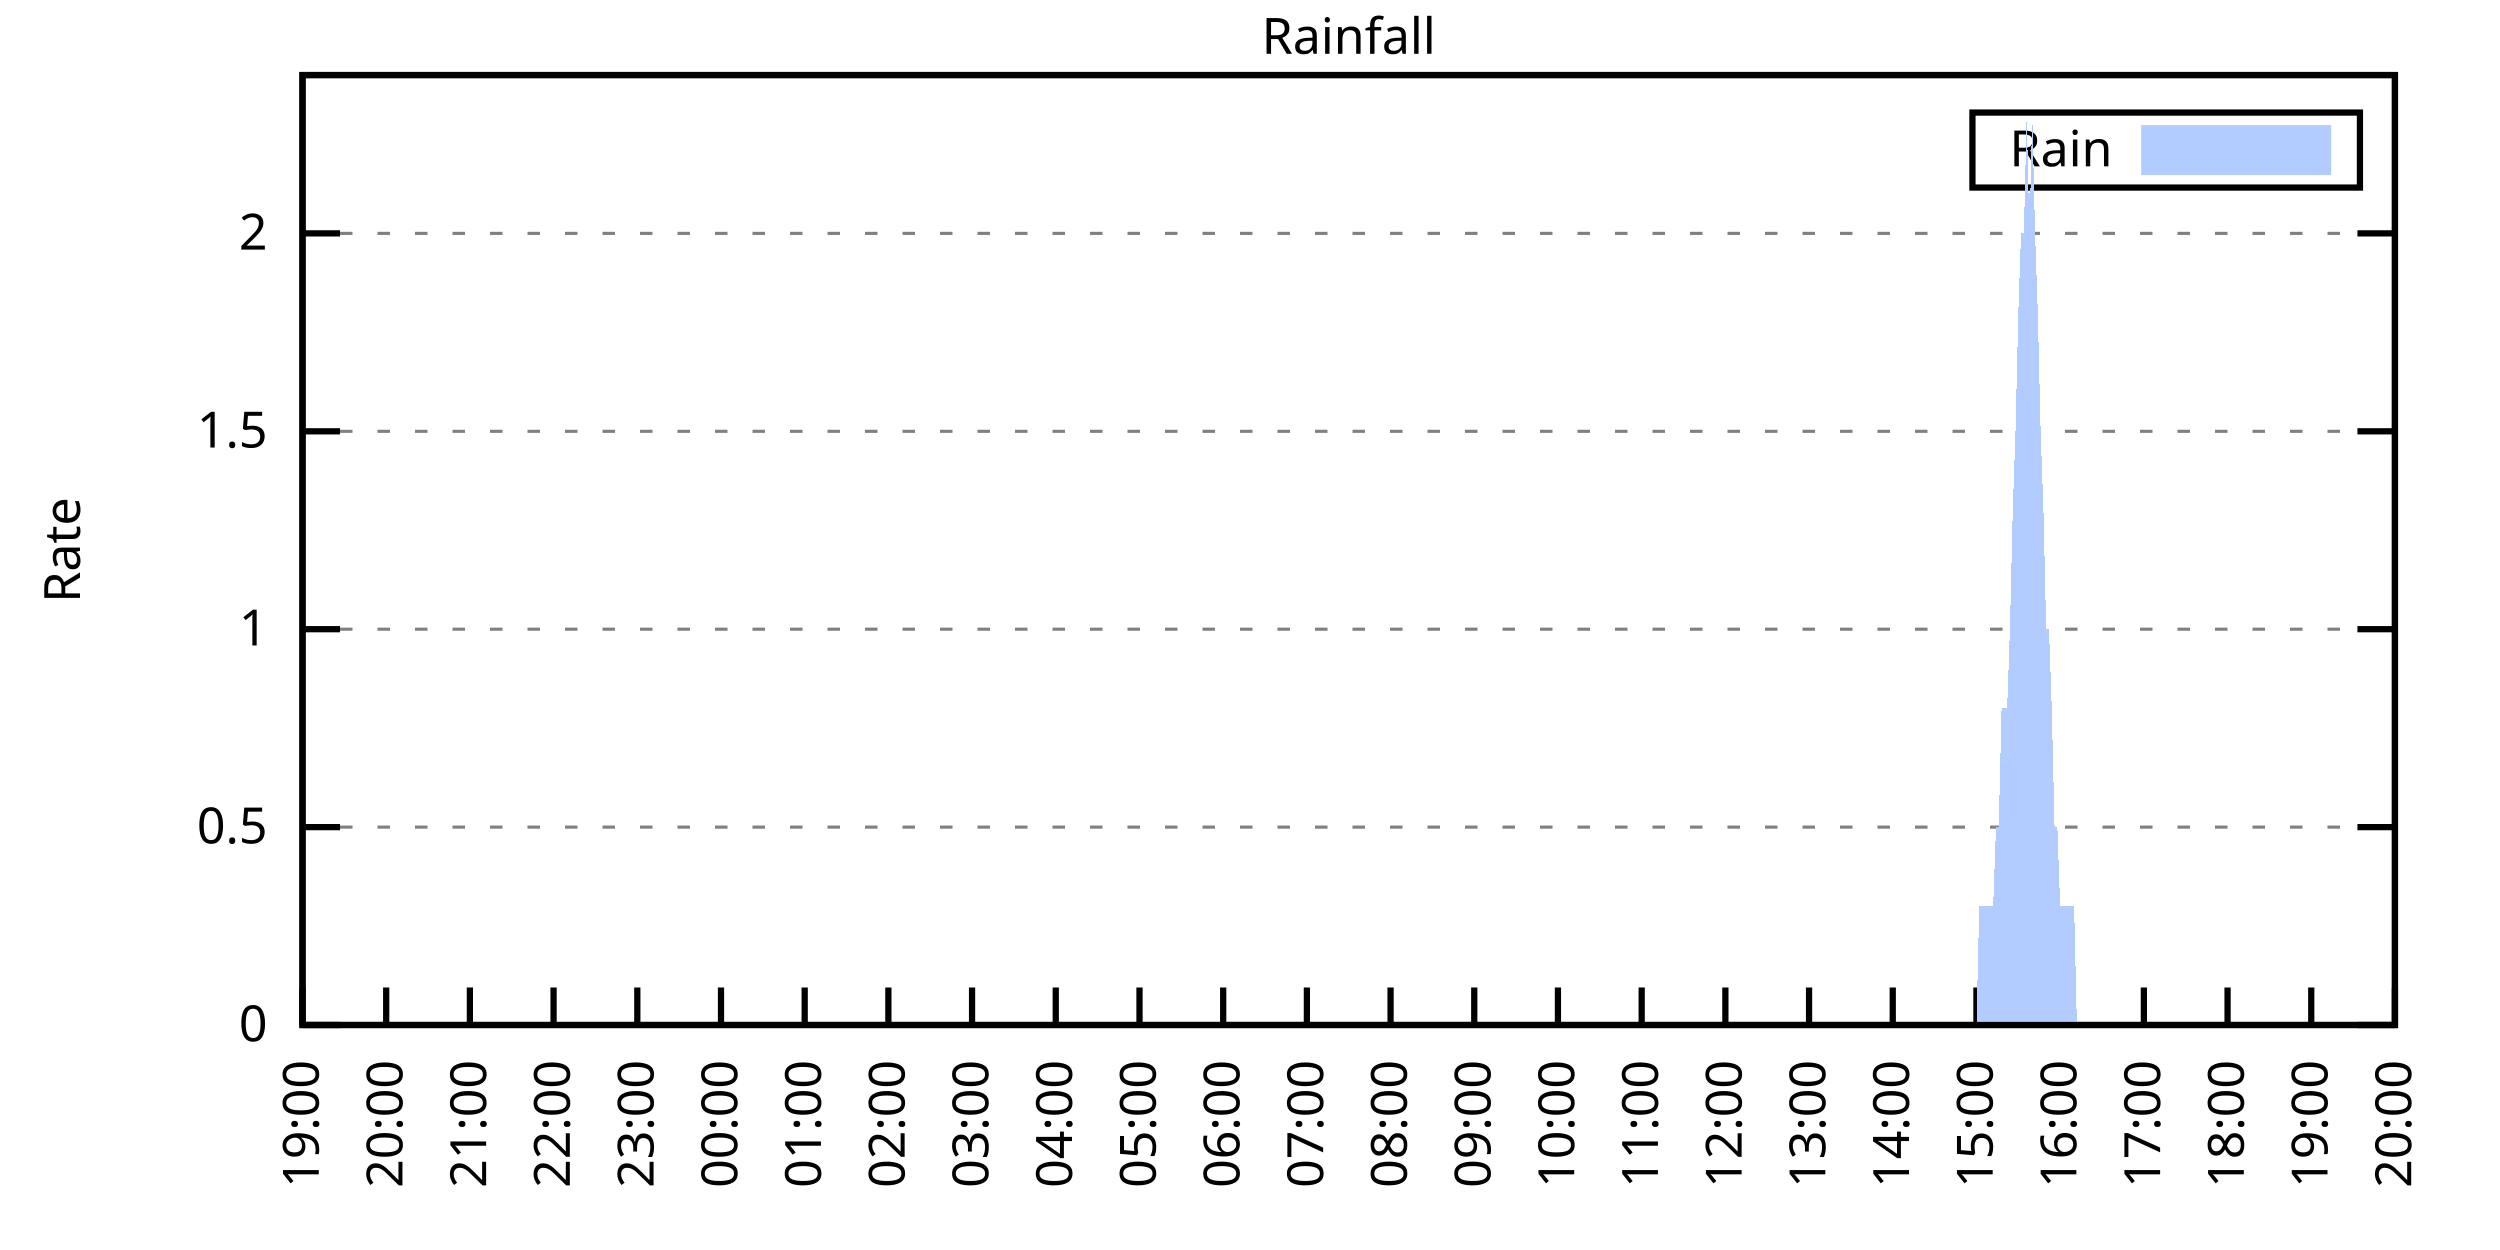
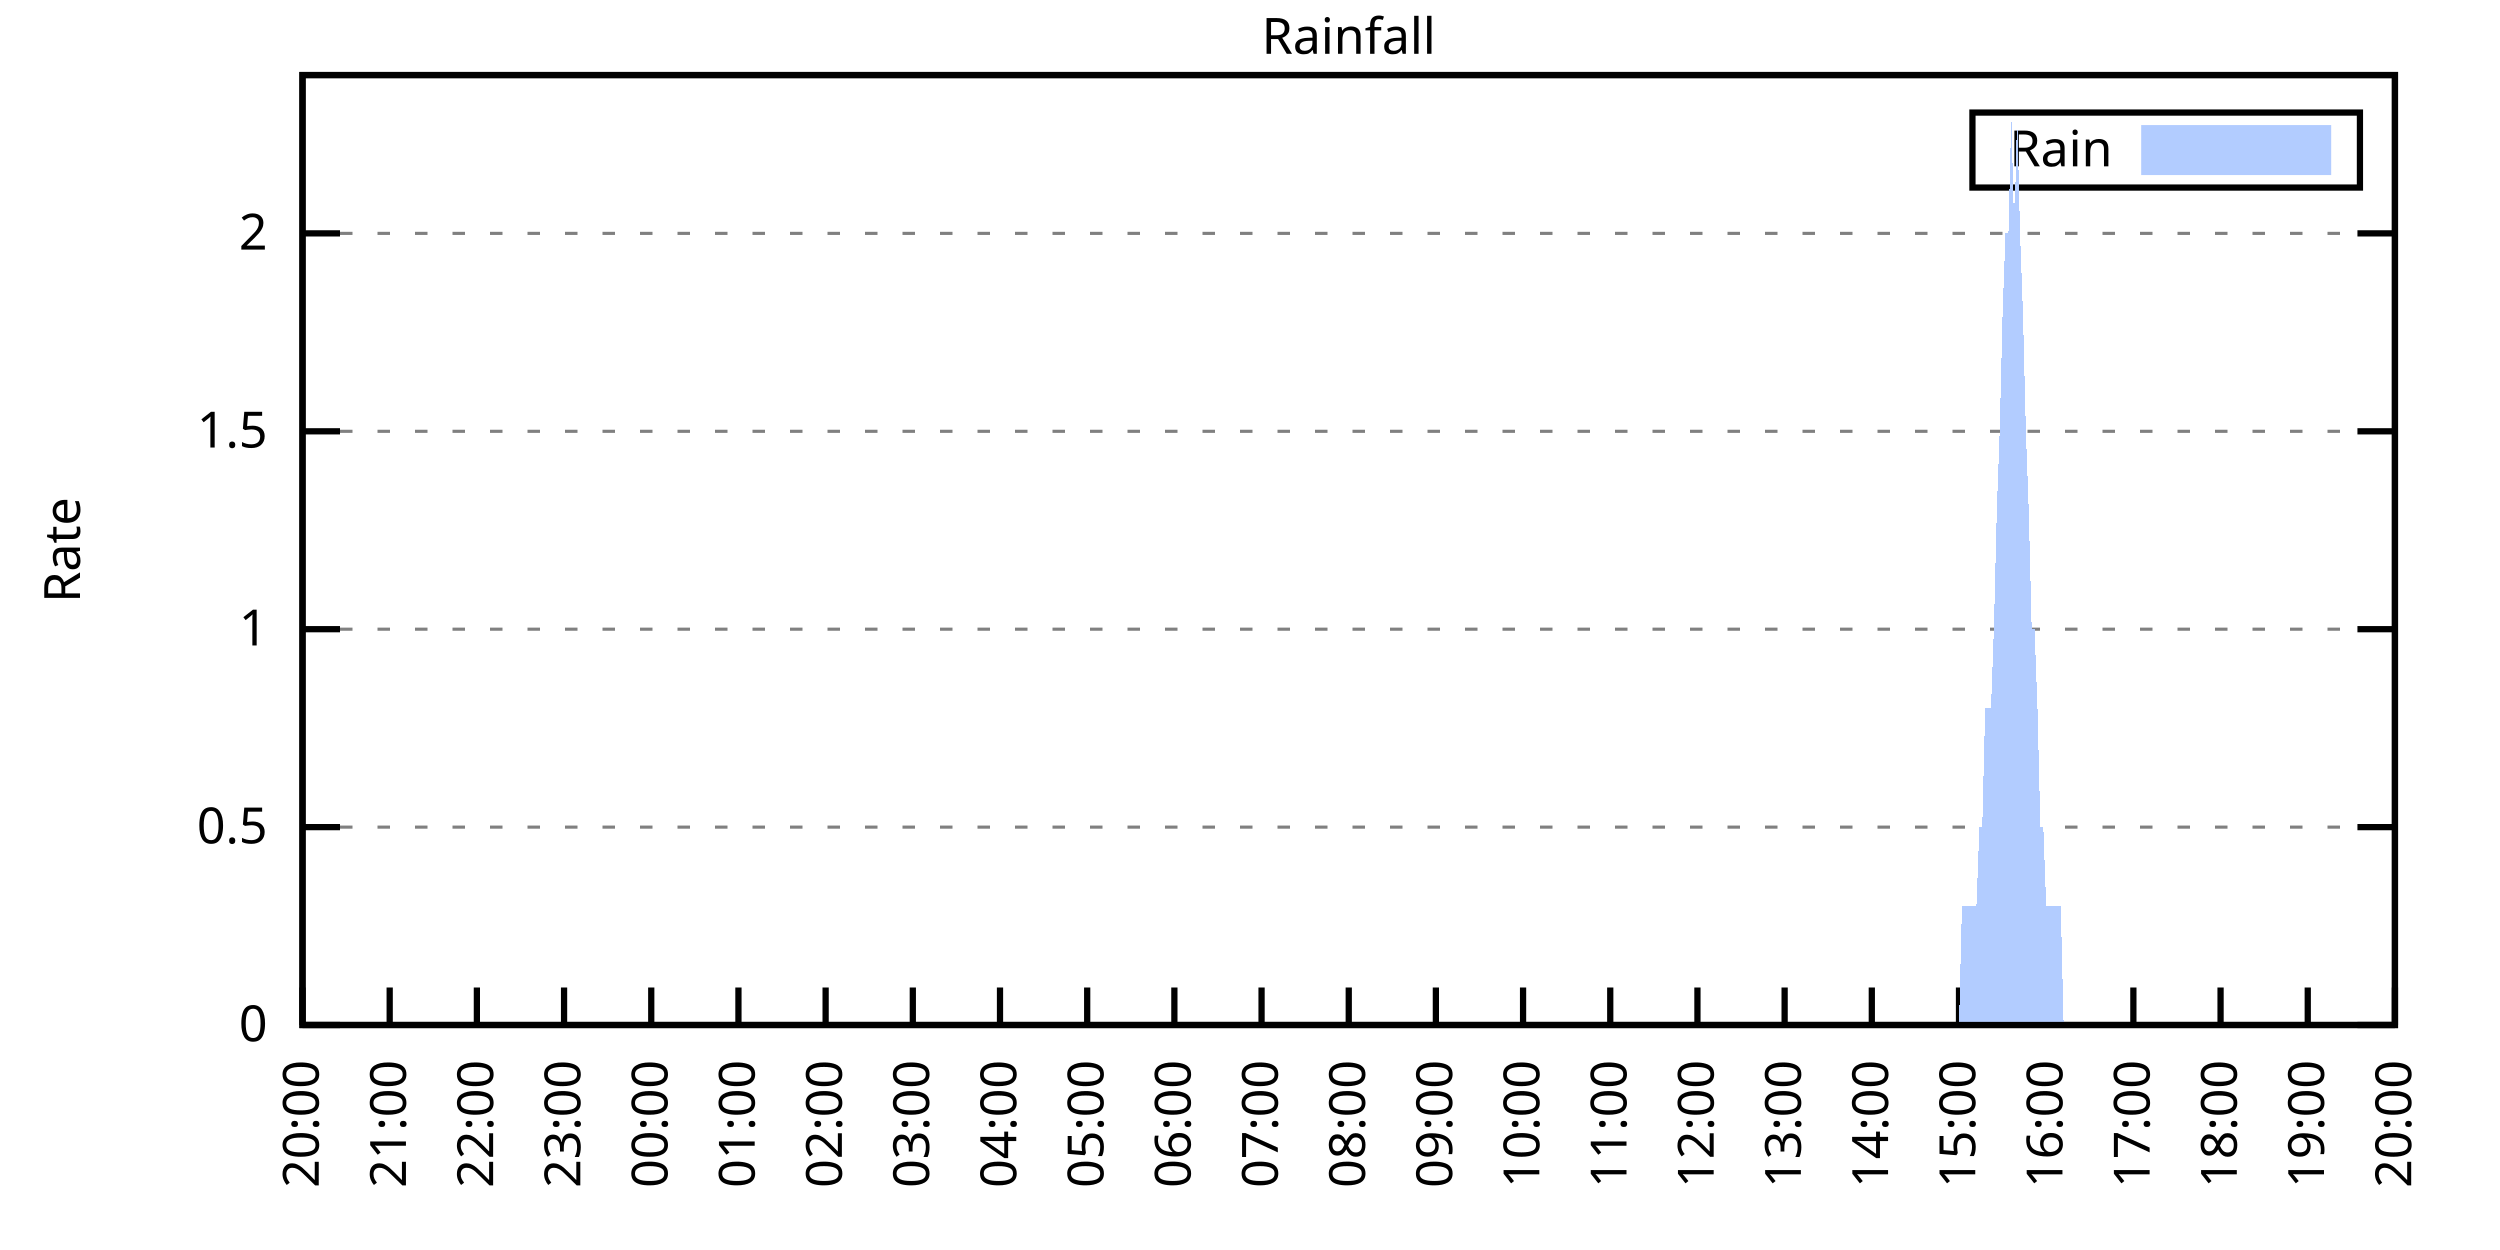
<svg xmlns="http://www.w3.org/2000/svg" xmlns:xlink="http://www.w3.org/1999/xlink" width="400" height="200" viewBox="0 0 400 200">
  <g id="gnuplot_canvas">
    <rect x="0" y="0" width="400" height="200" fill="none" />
    <defs>
      <circle id="gpDot" r="0.5" stroke-width="0.5" stroke="currentColor" />
      <path id="gpPt0" stroke-width="0.333" stroke="currentColor" d="M-1,0 h2 M0,-1 v2" />
      <path id="gpPt1" stroke-width="0.333" stroke="currentColor" d="M-1,-1 L1,1 M1,-1 L-1,1" />
      <path id="gpPt2" stroke-width="0.333" stroke="currentColor" d="M-1,0 L1,0 M0,-1 L0,1 M-1,-1 L1,1 M-1,1 L1,-1" />
      <rect id="gpPt3" stroke-width="0.333" stroke="currentColor" x="-1" y="-1" width="2" height="2" />
      <rect id="gpPt4" stroke-width="0.333" stroke="currentColor" fill="currentColor" x="-1" y="-1" width="2" height="2" />
      <circle id="gpPt5" stroke-width="0.333" stroke="currentColor" cx="0" cy="0" r="1" />
      <use xlink:href="#gpPt5" id="gpPt6" fill="currentColor" stroke="none" />
      <path id="gpPt7" stroke-width="0.333" stroke="currentColor" d="M0,-1.33 L-1.33,0.67 L1.33,0.67 z" />
      <use xlink:href="#gpPt7" id="gpPt8" fill="currentColor" stroke="none" />
      <use xlink:href="#gpPt7" id="gpPt9" stroke="currentColor" transform="rotate(180)" />
      <use xlink:href="#gpPt9" id="gpPt10" fill="currentColor" stroke="none" />
      <use xlink:href="#gpPt3" id="gpPt11" stroke="currentColor" transform="rotate(45)" />
      <use xlink:href="#gpPt11" id="gpPt12" fill="currentColor" stroke="none" />
      <path id="gpPt13" stroke-width="0.333" stroke="currentColor" d="M0,1.330 L1.265,0.411 L0.782,-1.067 L-0.782,-1.076 L-1.265,0.411 z" />
      <use xlink:href="#gpPt13" id="gpPt14" fill="currentColor" stroke="none" />
      <filter id="textbox" filterUnits="objectBoundingBox" x="0" y="0" height="1" width="1">
        <feFlood flood-color="white" flood-opacity="1" result="bgnd" />
        <feComposite in="SourceGraphic" in2="bgnd" operator="atop" />
      </filter>
      <filter id="greybox" filterUnits="objectBoundingBox" x="0" y="0" height="1" width="1">
        <feFlood flood-color="lightgrey" flood-opacity="1" result="grey" />
        <feComposite in="SourceGraphic" in2="grey" operator="atop" />
      </filter>
    </defs>
    <g fill="none" color="white" stroke="currentColor" stroke-width="1.00" stroke-linecap="butt" stroke-linejoin="miter">
</g>
    <g fill="none" color="black" stroke="currentColor" stroke-width="1.00" stroke-linecap="butt" stroke-linejoin="miter">
      <g stroke="none" shape-rendering="crispEdges">
        <polygon fill="rgb(255, 255, 255)" points="48.40,164.00 383.18,164.00 383.18,12.02 48.40,12.02 " />
      </g>
    </g>
    <g fill="none" color="black" stroke="currentColor" stroke-width="1.00" stroke-linecap="butt" stroke-linejoin="miter">
</g>
    <g fill="none" color="black" stroke="black" stroke-width="0.50" stroke-linecap="butt" stroke-linejoin="miter">
</g>
    <g fill="none" color="gray" stroke="currentColor" stroke-width="0.50" stroke-linecap="butt" stroke-linejoin="miter">
      <path stroke="gray" stroke-dasharray="2,4" class="gridline" d="M48.40,164.00 L383.19,164.00  " />
    </g>
    <g fill="none" color="gray" stroke="gray" stroke-width="1.00" stroke-linecap="butt" stroke-linejoin="miter">
</g>
    <g fill="none" color="black" stroke="currentColor" stroke-width="1.00" stroke-linecap="butt" stroke-linejoin="miter">
      <path stroke="black" d="M48.40,164.00 L54.40,164.00 M383.19,164.00 L377.19,164.00  " />
      <g transform="translate(42.80,166.60)" stroke="none" fill="black" font-family="Sans" font-size="8.00" text-anchor="end">
        <text>
          <tspan font-family="Sans"> 0</tspan>
        </text>
      </g>
    </g>
    <g fill="none" color="black" stroke="currentColor" stroke-width="1.00" stroke-linecap="butt" stroke-linejoin="miter">
</g>
    <g fill="none" color="black" stroke="black" stroke-width="0.50" stroke-linecap="butt" stroke-linejoin="miter">
</g>
    <g fill="none" color="gray" stroke="currentColor" stroke-width="0.50" stroke-linecap="butt" stroke-linejoin="miter">
      <path stroke="gray" stroke-dasharray="2,4" class="gridline" d="M48.40,132.34 L383.19,132.34  " />
    </g>
    <g fill="none" color="gray" stroke="gray" stroke-width="1.00" stroke-linecap="butt" stroke-linejoin="miter">
</g>
    <g fill="none" color="black" stroke="currentColor" stroke-width="1.00" stroke-linecap="butt" stroke-linejoin="miter">
      <path stroke="black" d="M48.40,132.34 L54.40,132.34 M383.19,132.34 L377.19,132.34  " />
      <g transform="translate(42.80,134.94)" stroke="none" fill="black" font-family="Sans" font-size="8.00" text-anchor="end">
        <text>
          <tspan font-family="Sans"> 0.5</tspan>
        </text>
      </g>
    </g>
    <g fill="none" color="black" stroke="currentColor" stroke-width="1.00" stroke-linecap="butt" stroke-linejoin="miter">
</g>
    <g fill="none" color="black" stroke="black" stroke-width="0.50" stroke-linecap="butt" stroke-linejoin="miter">
</g>
    <g fill="none" color="gray" stroke="currentColor" stroke-width="0.50" stroke-linecap="butt" stroke-linejoin="miter">
      <path stroke="gray" stroke-dasharray="2,4" class="gridline" d="M48.40,100.67 L383.19,100.67  " />
    </g>
    <g fill="none" color="gray" stroke="gray" stroke-width="1.00" stroke-linecap="butt" stroke-linejoin="miter">
</g>
    <g fill="none" color="black" stroke="currentColor" stroke-width="1.00" stroke-linecap="butt" stroke-linejoin="miter">
      <path stroke="black" d="M48.40,100.67 L54.40,100.67 M383.19,100.67 L377.19,100.67  " />
      <g transform="translate(42.80,103.27)" stroke="none" fill="black" font-family="Sans" font-size="8.00" text-anchor="end">
        <text>
          <tspan font-family="Sans"> 1</tspan>
        </text>
      </g>
    </g>
    <g fill="none" color="black" stroke="currentColor" stroke-width="1.00" stroke-linecap="butt" stroke-linejoin="miter">
</g>
    <g fill="none" color="black" stroke="black" stroke-width="0.50" stroke-linecap="butt" stroke-linejoin="miter">
</g>
    <g fill="none" color="gray" stroke="currentColor" stroke-width="0.50" stroke-linecap="butt" stroke-linejoin="miter">
      <path stroke="gray" stroke-dasharray="2,4" class="gridline" d="M48.40,69.01 L383.19,69.01  " />
    </g>
    <g fill="none" color="gray" stroke="gray" stroke-width="1.00" stroke-linecap="butt" stroke-linejoin="miter">
</g>
    <g fill="none" color="black" stroke="currentColor" stroke-width="1.00" stroke-linecap="butt" stroke-linejoin="miter">
      <path stroke="black" d="M48.40,69.01 L54.40,69.01 M383.19,69.01 L377.19,69.01  " />
      <g transform="translate(42.80,71.61)" stroke="none" fill="black" font-family="Sans" font-size="8.00" text-anchor="end">
        <text>
          <tspan font-family="Sans"> 1.5</tspan>
        </text>
      </g>
    </g>
    <g fill="none" color="black" stroke="currentColor" stroke-width="1.00" stroke-linecap="butt" stroke-linejoin="miter">
</g>
    <g fill="none" color="black" stroke="black" stroke-width="0.50" stroke-linecap="butt" stroke-linejoin="miter">
</g>
    <g fill="none" color="gray" stroke="currentColor" stroke-width="0.50" stroke-linecap="butt" stroke-linejoin="miter">
      <path stroke="gray" stroke-dasharray="2,4" class="gridline" d="M48.40,37.34 L383.19,37.34  " />
    </g>
    <g fill="none" color="gray" stroke="gray" stroke-width="1.00" stroke-linecap="butt" stroke-linejoin="miter">
</g>
    <g fill="none" color="black" stroke="currentColor" stroke-width="1.00" stroke-linecap="butt" stroke-linejoin="miter">
      <path stroke="black" d="M48.40,37.34 L54.40,37.34 M383.19,37.34 L377.19,37.34  " />
      <g transform="translate(42.80,39.94)" stroke="none" fill="black" font-family="Sans" font-size="8.00" text-anchor="end">
        <text>
          <tspan font-family="Sans"> 2</tspan>
        </text>
      </g>
    </g>
    <g fill="none" color="black" stroke="currentColor" stroke-width="1.00" stroke-linecap="butt" stroke-linejoin="miter">
      <path stroke="black" d="M48.40,164.00 L48.40,158.00  " />
      <g transform="translate(51.00,169.60) rotate(270.00)" stroke="none" fill="black" font-family="Sans" font-size="8.00" text-anchor="end">
        <text>
-           <tspan font-family="Sans">19:00</tspan>
-         </text>
-       </g>
-     </g>
-     <g fill="none" color="black" stroke="currentColor" stroke-width="1.00" stroke-linecap="butt" stroke-linejoin="miter">
-       <path stroke="black" d="M61.79,164.00 L61.79,158.00  " />
-       <g transform="translate(64.39,169.60) rotate(270.00)" stroke="none" fill="black" font-family="Sans" font-size="8.00" text-anchor="end">
-         <text>
          <tspan font-family="Sans">20:00</tspan>
        </text>
      </g>
    </g>
    <g fill="none" color="black" stroke="currentColor" stroke-width="1.00" stroke-linecap="butt" stroke-linejoin="miter">
-       <path stroke="black" d="M75.18,164.00 L75.18,158.00  " />
-       <g transform="translate(77.78,169.60) rotate(270.00)" stroke="none" fill="black" font-family="Sans" font-size="8.00" text-anchor="end">
+       <path stroke="black" d="M62.35,164.00 L62.35,158.00  " />
+       <g transform="translate(64.95,169.60) rotate(270.00)" stroke="none" fill="black" font-family="Sans" font-size="8.00" text-anchor="end">
        <text>
          <tspan font-family="Sans">21:00</tspan>
        </text>
      </g>
    </g>
    <g fill="none" color="black" stroke="currentColor" stroke-width="1.00" stroke-linecap="butt" stroke-linejoin="miter">
-       <path stroke="black" d="M88.57,164.00 L88.57,158.00  " />
-       <g transform="translate(91.17,169.60) rotate(270.00)" stroke="none" fill="black" font-family="Sans" font-size="8.00" text-anchor="end">
+       <path stroke="black" d="M76.30,164.00 L76.30,158.00  " />
+       <g transform="translate(78.90,169.60) rotate(270.00)" stroke="none" fill="black" font-family="Sans" font-size="8.00" text-anchor="end">
        <text>
          <tspan font-family="Sans">22:00</tspan>
        </text>
      </g>
    </g>
    <g fill="none" color="black" stroke="currentColor" stroke-width="1.00" stroke-linecap="butt" stroke-linejoin="miter">
-       <path stroke="black" d="M101.97,164.00 L101.97,158.00  " />
-       <g transform="translate(104.57,169.60) rotate(270.00)" stroke="none" fill="black" font-family="Sans" font-size="8.00" text-anchor="end">
+       <path stroke="black" d="M90.25,164.00 L90.25,158.00  " />
+       <g transform="translate(92.85,169.60) rotate(270.00)" stroke="none" fill="black" font-family="Sans" font-size="8.00" text-anchor="end">
        <text>
          <tspan font-family="Sans">23:00</tspan>
        </text>
      </g>
    </g>
    <g fill="none" color="black" stroke="currentColor" stroke-width="1.00" stroke-linecap="butt" stroke-linejoin="miter">
-       <path stroke="black" d="M115.36,164.00 L115.36,158.00  " />
-       <g transform="translate(117.96,169.60) rotate(270.00)" stroke="none" fill="black" font-family="Sans" font-size="8.00" text-anchor="end">
+       <path stroke="black" d="M104.20,164.00 L104.20,158.00  " />
+       <g transform="translate(106.80,169.60) rotate(270.00)" stroke="none" fill="black" font-family="Sans" font-size="8.00" text-anchor="end">
        <text>
          <tspan font-family="Sans">00:00</tspan>
        </text>
      </g>
    </g>
    <g fill="none" color="black" stroke="currentColor" stroke-width="1.00" stroke-linecap="butt" stroke-linejoin="miter">
-       <path stroke="black" d="M128.75,164.00 L128.75,158.00  " />
-       <g transform="translate(131.35,169.60) rotate(270.00)" stroke="none" fill="black" font-family="Sans" font-size="8.00" text-anchor="end">
+       <path stroke="black" d="M118.15,164.00 L118.15,158.00  " />
+       <g transform="translate(120.75,169.60) rotate(270.00)" stroke="none" fill="black" font-family="Sans" font-size="8.00" text-anchor="end">
        <text>
          <tspan font-family="Sans">01:00</tspan>
        </text>
      </g>
    </g>
    <g fill="none" color="black" stroke="currentColor" stroke-width="1.00" stroke-linecap="butt" stroke-linejoin="miter">
-       <path stroke="black" d="M142.14,164.00 L142.14,158.00  " />
-       <g transform="translate(144.74,169.60) rotate(270.00)" stroke="none" fill="black" font-family="Sans" font-size="8.00" text-anchor="end">
+       <path stroke="black" d="M132.10,164.00 L132.10,158.00  " />
+       <g transform="translate(134.70,169.60) rotate(270.00)" stroke="none" fill="black" font-family="Sans" font-size="8.00" text-anchor="end">
        <text>
          <tspan font-family="Sans">02:00</tspan>
        </text>
      </g>
    </g>
    <g fill="none" color="black" stroke="currentColor" stroke-width="1.00" stroke-linecap="butt" stroke-linejoin="miter">
-       <path stroke="black" d="M155.53,164.00 L155.53,158.00  " />
-       <g transform="translate(158.13,169.60) rotate(270.00)" stroke="none" fill="black" font-family="Sans" font-size="8.00" text-anchor="end">
+       <path stroke="black" d="M146.05,164.00 L146.05,158.00  " />
+       <g transform="translate(148.65,169.60) rotate(270.00)" stroke="none" fill="black" font-family="Sans" font-size="8.00" text-anchor="end">
        <text>
          <tspan font-family="Sans">03:00</tspan>
        </text>
      </g>
    </g>
    <g fill="none" color="black" stroke="currentColor" stroke-width="1.00" stroke-linecap="butt" stroke-linejoin="miter">
-       <path stroke="black" d="M168.92,164.00 L168.92,158.00  " />
-       <g transform="translate(171.52,169.60) rotate(270.00)" stroke="none" fill="black" font-family="Sans" font-size="8.00" text-anchor="end">
+       <path stroke="black" d="M160.00,164.00 L160.00,158.00  " />
+       <g transform="translate(162.60,169.60) rotate(270.00)" stroke="none" fill="black" font-family="Sans" font-size="8.00" text-anchor="end">
        <text>
          <tspan font-family="Sans">04:00</tspan>
        </text>
      </g>
    </g>
    <g fill="none" color="black" stroke="currentColor" stroke-width="1.00" stroke-linecap="butt" stroke-linejoin="miter">
-       <path stroke="black" d="M182.32,164.00 L182.32,158.00  " />
-       <g transform="translate(184.92,169.60) rotate(270.00)" stroke="none" fill="black" font-family="Sans" font-size="8.00" text-anchor="end">
+       <path stroke="black" d="M173.95,164.00 L173.95,158.00  " />
+       <g transform="translate(176.55,169.60) rotate(270.00)" stroke="none" fill="black" font-family="Sans" font-size="8.00" text-anchor="end">
        <text>
          <tspan font-family="Sans">05:00</tspan>
        </text>
      </g>
    </g>
    <g fill="none" color="black" stroke="currentColor" stroke-width="1.00" stroke-linecap="butt" stroke-linejoin="miter">
-       <path stroke="black" d="M195.71,164.00 L195.71,158.00  " />
-       <g transform="translate(198.31,169.60) rotate(270.00)" stroke="none" fill="black" font-family="Sans" font-size="8.00" text-anchor="end">
+       <path stroke="black" d="M187.90,164.00 L187.90,158.00  " />
+       <g transform="translate(190.50,169.60) rotate(270.00)" stroke="none" fill="black" font-family="Sans" font-size="8.00" text-anchor="end">
        <text>
          <tspan font-family="Sans">06:00</tspan>
        </text>
      </g>
    </g>
    <g fill="none" color="black" stroke="currentColor" stroke-width="1.00" stroke-linecap="butt" stroke-linejoin="miter">
-       <path stroke="black" d="M209.10,164.00 L209.10,158.00  " />
-       <g transform="translate(211.70,169.60) rotate(270.00)" stroke="none" fill="black" font-family="Sans" font-size="8.00" text-anchor="end">
+       <path stroke="black" d="M201.85,164.00 L201.85,158.00  " />
+       <g transform="translate(204.45,169.60) rotate(270.00)" stroke="none" fill="black" font-family="Sans" font-size="8.00" text-anchor="end">
        <text>
          <tspan font-family="Sans">07:00</tspan>
        </text>
      </g>
    </g>
    <g fill="none" color="black" stroke="currentColor" stroke-width="1.00" stroke-linecap="butt" stroke-linejoin="miter">
-       <path stroke="black" d="M222.49,164.00 L222.49,158.00  " />
-       <g transform="translate(225.09,169.60) rotate(270.00)" stroke="none" fill="black" font-family="Sans" font-size="8.00" text-anchor="end">
+       <path stroke="black" d="M215.80,164.00 L215.80,158.00  " />
+       <g transform="translate(218.40,169.60) rotate(270.00)" stroke="none" fill="black" font-family="Sans" font-size="8.00" text-anchor="end">
        <text>
          <tspan font-family="Sans">08:00</tspan>
        </text>
      </g>
    </g>
    <g fill="none" color="black" stroke="currentColor" stroke-width="1.00" stroke-linecap="butt" stroke-linejoin="miter">
-       <path stroke="black" d="M235.88,164.00 L235.88,158.00  " />
-       <g transform="translate(238.48,169.60) rotate(270.00)" stroke="none" fill="black" font-family="Sans" font-size="8.00" text-anchor="end">
+       <path stroke="black" d="M229.74,164.00 L229.74,158.00  " />
+       <g transform="translate(232.34,169.60) rotate(270.00)" stroke="none" fill="black" font-family="Sans" font-size="8.00" text-anchor="end">
        <text>
          <tspan font-family="Sans">09:00</tspan>
        </text>
      </g>
    </g>
    <g fill="none" color="black" stroke="currentColor" stroke-width="1.00" stroke-linecap="butt" stroke-linejoin="miter">
-       <path stroke="black" d="M249.27,164.00 L249.27,158.00  " />
-       <g transform="translate(251.87,169.60) rotate(270.00)" stroke="none" fill="black" font-family="Sans" font-size="8.00" text-anchor="end">
+       <path stroke="black" d="M243.69,164.00 L243.69,158.00  " />
+       <g transform="translate(246.29,169.60) rotate(270.00)" stroke="none" fill="black" font-family="Sans" font-size="8.00" text-anchor="end">
        <text>
          <tspan font-family="Sans">10:00</tspan>
        </text>
      </g>
    </g>
    <g fill="none" color="black" stroke="currentColor" stroke-width="1.00" stroke-linecap="butt" stroke-linejoin="miter">
-       <path stroke="black" d="M262.67,164.00 L262.67,158.00  " />
-       <g transform="translate(265.27,169.60) rotate(270.00)" stroke="none" fill="black" font-family="Sans" font-size="8.00" text-anchor="end">
+       <path stroke="black" d="M257.64,164.00 L257.64,158.00  " />
+       <g transform="translate(260.24,169.60) rotate(270.00)" stroke="none" fill="black" font-family="Sans" font-size="8.00" text-anchor="end">
        <text>
          <tspan font-family="Sans">11:00</tspan>
        </text>
      </g>
    </g>
    <g fill="none" color="black" stroke="currentColor" stroke-width="1.00" stroke-linecap="butt" stroke-linejoin="miter">
-       <path stroke="black" d="M276.06,164.00 L276.06,158.00  " />
-       <g transform="translate(278.66,169.60) rotate(270.00)" stroke="none" fill="black" font-family="Sans" font-size="8.00" text-anchor="end">
+       <path stroke="black" d="M271.59,164.00 L271.59,158.00  " />
+       <g transform="translate(274.19,169.60) rotate(270.00)" stroke="none" fill="black" font-family="Sans" font-size="8.00" text-anchor="end">
        <text>
          <tspan font-family="Sans">12:00</tspan>
        </text>
      </g>
    </g>
    <g fill="none" color="black" stroke="currentColor" stroke-width="1.00" stroke-linecap="butt" stroke-linejoin="miter">
-       <path stroke="black" d="M289.45,164.00 L289.45,158.00  " />
-       <g transform="translate(292.05,169.60) rotate(270.00)" stroke="none" fill="black" font-family="Sans" font-size="8.00" text-anchor="end">
+       <path stroke="black" d="M285.54,164.00 L285.54,158.00  " />
+       <g transform="translate(288.14,169.60) rotate(270.00)" stroke="none" fill="black" font-family="Sans" font-size="8.00" text-anchor="end">
        <text>
          <tspan font-family="Sans">13:00</tspan>
        </text>
      </g>
    </g>
    <g fill="none" color="black" stroke="currentColor" stroke-width="1.00" stroke-linecap="butt" stroke-linejoin="miter">
-       <path stroke="black" d="M302.84,164.00 L302.84,158.00  " />
-       <g transform="translate(305.44,169.60) rotate(270.00)" stroke="none" fill="black" font-family="Sans" font-size="8.00" text-anchor="end">
+       <path stroke="black" d="M299.49,164.00 L299.49,158.00  " />
+       <g transform="translate(302.09,169.60) rotate(270.00)" stroke="none" fill="black" font-family="Sans" font-size="8.00" text-anchor="end">
        <text>
          <tspan font-family="Sans">14:00</tspan>
        </text>
      </g>
    </g>
    <g fill="none" color="black" stroke="currentColor" stroke-width="1.00" stroke-linecap="butt" stroke-linejoin="miter">
-       <path stroke="black" d="M316.23,164.00 L316.23,158.00  " />
-       <g transform="translate(318.83,169.60) rotate(270.00)" stroke="none" fill="black" font-family="Sans" font-size="8.00" text-anchor="end">
+       <path stroke="black" d="M313.44,164.00 L313.44,158.00  " />
+       <g transform="translate(316.04,169.60) rotate(270.00)" stroke="none" fill="black" font-family="Sans" font-size="8.00" text-anchor="end">
        <text>
          <tspan font-family="Sans">15:00</tspan>
        </text>
      </g>
    </g>
    <g fill="none" color="black" stroke="currentColor" stroke-width="1.00" stroke-linecap="butt" stroke-linejoin="miter">
-       <path stroke="black" d="M329.62,164.00 L329.62,158.00  " />
-       <g transform="translate(332.22,169.60) rotate(270.00)" stroke="none" fill="black" font-family="Sans" font-size="8.00" text-anchor="end">
+       <path stroke="black" d="M327.39,164.00 L327.39,158.00  " />
+       <g transform="translate(329.99,169.60) rotate(270.00)" stroke="none" fill="black" font-family="Sans" font-size="8.00" text-anchor="end">
        <text>
          <tspan font-family="Sans">16:00</tspan>
        </text>
      </g>
    </g>
    <g fill="none" color="black" stroke="currentColor" stroke-width="1.00" stroke-linecap="butt" stroke-linejoin="miter">
-       <path stroke="black" d="M343.02,164.00 L343.02,158.00  " />
-       <g transform="translate(345.62,169.60) rotate(270.00)" stroke="none" fill="black" font-family="Sans" font-size="8.00" text-anchor="end">
+       <path stroke="black" d="M341.34,164.00 L341.34,158.00  " />
+       <g transform="translate(343.94,169.60) rotate(270.00)" stroke="none" fill="black" font-family="Sans" font-size="8.00" text-anchor="end">
        <text>
          <tspan font-family="Sans">17:00</tspan>
        </text>
      </g>
    </g>
    <g fill="none" color="black" stroke="currentColor" stroke-width="1.00" stroke-linecap="butt" stroke-linejoin="miter">
-       <path stroke="black" d="M356.41,164.00 L356.41,158.00  " />
-       <g transform="translate(359.01,169.60) rotate(270.00)" stroke="none" fill="black" font-family="Sans" font-size="8.00" text-anchor="end">
+       <path stroke="black" d="M355.29,164.00 L355.29,158.00  " />
+       <g transform="translate(357.89,169.60) rotate(270.00)" stroke="none" fill="black" font-family="Sans" font-size="8.00" text-anchor="end">
        <text>
          <tspan font-family="Sans">18:00</tspan>
        </text>
      </g>
    </g>
    <g fill="none" color="black" stroke="currentColor" stroke-width="1.00" stroke-linecap="butt" stroke-linejoin="miter">
-       <path stroke="black" d="M369.80,164.00 L369.80,158.00  " />
-       <g transform="translate(372.40,169.60) rotate(270.00)" stroke="none" fill="black" font-family="Sans" font-size="8.00" text-anchor="end">
+       <path stroke="black" d="M369.24,164.00 L369.24,158.00  " />
+       <g transform="translate(371.84,169.60) rotate(270.00)" stroke="none" fill="black" font-family="Sans" font-size="8.00" text-anchor="end">
        <text>
          <tspan font-family="Sans">19:00</tspan>
        </text>
      </g>
    </g>
    <g fill="none" color="black" stroke="currentColor" stroke-width="1.00" stroke-linecap="butt" stroke-linejoin="miter">
      <path stroke="black" d="M383.19,164.00 L383.19,158.00  " />
      <g transform="translate(385.79,169.60) rotate(270.00)" stroke="none" fill="black" font-family="Sans" font-size="8.00" text-anchor="end">
        <text>
          <tspan font-family="Sans">20:00</tspan>
        </text>
      </g>
    </g>
    <g fill="none" color="black" stroke="currentColor" stroke-width="1.00" stroke-linecap="butt" stroke-linejoin="miter">
</g>
    <g fill="none" color="black" stroke="currentColor" stroke-width="1.00" stroke-linecap="butt" stroke-linejoin="miter">
      <path stroke="black" d="M48.40,12.01 L48.40,164.00 L383.19,164.00 L383.19,12.01 L48.40,12.01 Z  " />
    </g>
    <g fill="none" color="black" stroke="currentColor" stroke-width="1.00" stroke-linecap="butt" stroke-linejoin="miter">
</g>
    <g fill="none" color="black" stroke="currentColor" stroke-width="1.00" stroke-linecap="butt" stroke-linejoin="miter">
      <path stroke="black" d="M315.59,30.01 L315.59,18.01 L377.59,18.01 L377.59,30.01 L315.59,30.01 Z  " />
    </g>
    <g id="Rainfall_plot_1">
      <g fill="none" color="white" stroke="black" stroke-width="2.00" stroke-linecap="butt" stroke-linejoin="miter">
</g>
      <g fill="none" color="black" stroke="currentColor" stroke-width="2.00" stroke-linecap="butt" stroke-linejoin="miter">
        <g transform="translate(337.99,26.61)" stroke="none" fill="black" font-family="Sans" font-size="8.00" text-anchor="end">
          <text>
            <tspan font-family="Sans">Rain</tspan>
          </text>
        </g>
      </g>
      <g fill="none" color="black" stroke="currentColor" stroke-width="2.00" stroke-linecap="butt" stroke-linejoin="miter">
        <g stroke="none" shape-rendering="crispEdges">
          <polygon fill="rgb(178, 204, 255)" points="343.59,27.01 371.99,27.01 371.99,21.01 343.59,21.01 " />
        </g>
        <path stroke="rgb(178, 204, 255)" d="M343.59,27.01 L371.99,27.01 L371.99,21.01 L343.59,21.01 L343.59,27.01 Z  " />
      </g>
      <g fill="none" color="black" stroke="currentColor" stroke-width="2.00" stroke-linecap="butt" stroke-linejoin="miter">
        <g stroke="none" shape-rendering="crispEdges">
-           <polygon fill="rgb(178, 204, 255)" points="58.67,164.00 59.11,164.00 59.56,164.00 60.01,164.00 60.45,164.00 60.90,164.00 61.35,164.00 61.79,164.00 62.24,164.00 62.68,164.00 63.13,164.00 63.58,164.00 64.02,164.00 64.47,164.00 64.92,164.00 65.36,164.00 65.81,164.00 66.26,164.00 66.70,164.00 67.15,164.00 67.59,164.00 68.04,164.00 68.49,164.00 68.93,164.00 69.38,164.00 69.83,164.00 70.27,164.00 70.72,164.00 71.17,164.00 71.61,164.00 72.06,164.00 72.50,164.00 72.95,164.00 73.40,164.00 73.84,164.00 74.29,164.00 74.74,164.00 75.18,164.00 75.63,164.00 76.08,164.00 76.52,164.00 76.97,164.00 77.42,164.00 77.86,164.00 78.31,164.00 78.75,164.00 79.20,164.00 79.65,164.00 80.09,164.00 80.54,164.00 80.99,164.00 81.43,164.00 81.88,164.00 82.33,164.00 82.77,164.00 83.22,164.00 83.66,164.00 84.11,164.00 84.56,164.00 85.00,164.00 85.45,164.00 85.90,164.00 86.34,164.00 86.79,164.00 87.24,164.00 87.68,164.00 88.13,164.00 88.57,164.00 89.02,164.00 89.47,164.00 89.91,164.00 90.36,164.00 90.81,164.00 91.25,164.00 91.70,164.00 92.15,164.00 92.59,164.00 93.04,164.00 93.49,164.00 93.93,164.00 94.38,164.00 94.82,164.00 95.27,164.00 95.72,164.00 96.16,164.00 96.61,164.00 97.06,164.00 97.50,164.00 97.95,164.00 98.40,164.00 98.84,164.00 99.29,164.00 99.73,164.00 100.18,164.00 100.63,164.00 101.07,164.00 101.52,164.00 101.97,164.00 102.41,164.00 102.86,164.00 103.31,164.00 103.75,164.00 104.20,164.00 104.64,164.00 105.09,164.00 105.54,164.00 105.98,164.00 106.43,164.00 106.88,164.00 107.32,164.00 107.77,164.00 108.22,164.00 108.66,164.00 109.11,164.00 109.55,164.00 110.00,164.00 110.45,164.00 110.89,164.00 111.34,164.00 111.79,164.00 112.23,164.00 112.68,164.00 113.13,164.00 113.57,164.00 114.02,164.00 114.47,164.00 114.91,164.00 115.36,164.00 115.80,164.00 116.25,164.00 116.70,164.00 117.14,164.00 117.59,164.00 118.04,164.00 118.48,164.00 118.93,164.00 119.38,164.00 119.82,164.00 120.27,164.00 120.71,164.00 121.16,164.00 121.61,164.00 122.05,164.00 122.50,164.00 122.95,164.00 123.39,164.00 123.84,164.00 124.29,164.00 124.73,164.00 125.18,164.00 125.62,164.00 126.07,164.00 126.52,164.00 126.96,164.00 127.41,164.00 127.86,164.00 128.30,164.00 128.75,164.00 129.20,164.00 129.64,164.00 130.09,164.00 130.54,164.00 130.98,164.00 131.43,164.00 131.87,164.00 132.32,164.00 132.77,164.00 133.21,164.00 133.66,164.00 134.11,164.00 134.55,164.00 135.00,164.00 135.45,164.00 135.89,164.00 136.34,164.00 136.78,164.00 137.23,164.00 137.68,164.00 138.12,164.00 138.57,164.00 139.02,164.00 139.46,164.00 139.91,164.00 140.36,164.00 140.80,164.00 141.25,164.00 141.69,164.00 142.14,164.00 142.59,164.00 143.03,164.00 143.48,164.00 143.93,164.00 144.37,164.00 144.82,164.00 145.27,164.00 145.71,164.00 146.16,164.00 146.61,164.00 147.05,164.00 147.50,164.00 147.94,164.00 148.39,164.00 148.84,164.00 149.28,164.00 149.73,164.00 150.18,164.00 150.62,164.00 151.07,164.00 151.52,164.00 151.96,164.00 152.41,164.00 152.85,164.00 153.30,164.00 153.75,164.00 154.19,164.00 154.64,164.00 155.09,164.00 155.53,164.00 155.98,164.00 156.43,164.00 156.87,164.00 157.32,164.00 157.76,164.00 158.21,164.00 158.66,164.00 159.10,164.00 159.55,164.00 160.00,164.00 160.44,164.00 160.89,164.00 161.34,164.00 161.78,164.00 162.23,164.00 162.67,164.00 163.12,164.00 163.57,164.00 164.01,164.00 164.46,164.00 164.91,164.00 165.35,164.00 165.80,164.00 166.25,164.00 166.69,164.00 167.14,164.00 167.59,164.00 168.03,164.00 168.48,164.00 168.92,164.00 169.37,164.00 169.82,164.00 170.26,164.00 170.71,164.00 171.16,164.00 171.60,164.00 172.05,164.00 172.50,164.00 172.94,164.00 173.39,164.00 173.83,164.00 174.28,164.00 174.73,164.00 175.17,164.00 175.62,164.00 176.07,164.00 176.51,164.00 176.96,164.00 177.41,164.00 177.85,164.00 178.30,164.00 178.74,164.00 179.19,164.00 179.64,164.00 180.08,164.00 180.53,164.00 180.98,164.00 181.42,164.00 181.87,164.00 182.32,164.00 182.76,164.00 183.21,164.00 183.66,164.00 184.10,164.00 184.55,164.00 184.99,164.00 185.44,164.00 185.89,164.00 186.33,164.00 186.78,164.00 187.23,164.00 187.67,164.00 188.12,164.00 188.57,164.00 189.01,164.00 189.46,164.00 189.90,164.00 190.35,164.00 190.80,164.00 191.24,164.00 191.69,164.00 192.14,164.00 192.58,164.00 193.03,164.00 193.48,164.00 193.92,164.00 194.37,164.00 194.81,164.00 195.26,164.00 195.71,164.00 196.15,164.00 196.60,164.00 197.05,164.00 197.49,164.00 197.94,164.00 198.39,164.00 198.83,164.00 199.28,164.00 199.73,164.00 200.17,164.00 200.62,164.00 201.06,164.00 201.51,164.00 201.96,164.00 202.40,164.00 202.85,164.00 203.30,164.00 203.74,164.00 204.19,164.00 204.64,164.00 205.08,164.00 205.53,164.00 205.97,164.00 206.42,164.00 206.87,164.00 207.31,164.00 207.76,164.00 208.21,164.00 208.65,164.00 209.10,164.00 209.55,164.00 209.99,164.00 210.44,164.00 210.88,164.00 211.33,164.00 211.78,164.00 212.22,164.00 212.67,164.00 213.12,164.00 213.56,164.00 214.01,164.00 214.46,164.00 214.90,164.00 215.35,164.00 215.80,164.00 216.24,164.00 216.69,164.00 217.13,164.00 217.58,164.00 218.03,164.00 218.47,164.00 218.92,164.00 219.37,164.00 219.81,164.00 220.26,164.00 220.71,164.00 221.15,164.00 221.60,164.00 222.04,164.00 222.49,164.00 222.94,164.00 223.38,164.00 223.83,164.00 224.28,164.00 224.72,164.00 225.17,164.00 225.62,164.00 226.06,164.00 226.51,164.00 226.95,164.00 227.40,164.00 227.85,164.00 228.29,164.00 228.74,164.00 229.19,164.00 229.63,164.00 230.08,164.00 230.53,164.00 230.97,164.00 231.42,164.00 231.86,164.00 232.31,164.00 232.76,164.00 233.20,164.00 233.65,164.00 234.10,164.00 234.54,164.00 234.99,164.00 235.44,164.00 235.88,164.00 236.33,164.00 236.78,164.00 237.22,164.00 237.67,164.00 238.11,164.00 238.56,164.00 239.01,164.00 239.45,164.00 239.90,164.00 240.35,164.00 240.79,164.00 241.24,164.00 241.69,164.00 242.13,164.00 242.58,164.00 243.02,164.00 243.47,164.00 243.92,164.00 244.36,164.00 244.81,164.00 245.26,164.00 245.70,164.00 246.15,164.00 246.60,164.00 247.04,164.00 247.49,164.00 247.93,164.00 248.38,164.00 248.83,164.00 249.27,164.00 249.72,164.00 250.17,164.00 250.61,164.00 251.06,164.00 251.51,164.00 251.95,164.00 252.40,164.00 252.85,164.00 253.29,164.00 253.74,164.00 254.18,164.00 254.63,164.00 255.08,164.00 255.52,164.00 255.97,164.00 256.42,164.00 256.86,164.00 257.31,164.00 257.76,164.00 258.20,164.00 258.65,164.00 259.09,164.00 259.54,164.00 259.99,164.00 260.43,164.00 260.88,164.00 261.33,164.00 261.77,164.00 262.22,164.00 262.67,164.00 263.11,164.00 263.56,164.00 264.00,164.00 264.45,164.00 264.90,164.00 265.34,164.00 265.79,164.00 266.24,164.00 266.68,164.00 267.13,164.00 267.58,164.00 268.02,164.00 268.47,164.00 268.92,164.00 269.36,164.00 269.81,164.00 270.25,164.00 270.70,164.00 271.15,164.00 271.59,164.00 272.04,164.00 272.49,164.00 272.93,164.00 273.38,164.00 273.83,164.00 274.27,164.00 274.72,164.00 275.16,164.00 275.61,164.00 276.06,164.00 276.50,164.00 276.95,164.00 277.40,164.00 277.84,164.00 278.29,164.00 278.74,164.00 279.18,164.00 279.63,164.00 280.07,164.00 280.52,164.00 280.97,164.00 281.41,164.00 281.86,164.00 282.31,164.00 282.75,164.00 283.20,164.00 283.65,164.00 284.09,164.00 284.54,164.00 284.98,164.00 285.43,164.00 285.88,164.00 286.32,164.00 286.77,164.00 287.22,164.00 287.66,164.00 288.11,164.00 288.56,164.00 289.00,164.00 289.45,164.00 289.90,164.00 290.34,164.00 290.79,164.00 291.23,164.00 291.68,164.00 292.13,164.00 292.57,164.00 293.02,164.00 293.47,164.00 293.91,164.00 294.36,164.00 294.81,164.00 295.25,164.00 295.70,164.00 296.14,164.00 296.59,164.00 297.04,164.00 297.48,164.00 297.93,164.00 298.38,164.00 298.82,164.00 299.27,164.00 299.72,164.00 300.16,164.00 300.61,164.00 301.05,164.00 301.50,164.00 301.95,164.00 302.39,164.00 302.84,164.00 303.29,164.00 303.73,164.00 304.18,164.00 304.63,164.00 305.07,164.00 305.52,164.00 305.97,164.00 306.41,164.00 306.86,164.00 307.30,164.00 307.75,164.00 308.20,164.00 308.64,164.00 309.09,164.00 309.54,164.00 309.98,164.00 310.43,164.00 310.88,164.00 311.32,164.00 311.77,164.00 312.21,164.00 312.66,164.00 313.11,164.00 313.55,164.00 314.00,164.00 314.45,164.00 314.89,164.00 315.34,164.00 315.79,164.00 316.23,164.00 316.68,145.00 317.12,145.00 317.57,145.00 318.02,145.00 318.46,145.00 318.91,145.00 319.36,132.34 319.80,132.34 320.25,113.34 320.70,113.34 321.14,113.34 321.59,100.67 322.04,81.67 322.48,69.01 322.93,50.01 323.37,37.34 323.82,37.34 324.27,18.34 324.71,37.34 325.16,18.34 325.61,37.34 326.05,50.01 326.50,69.01 326.95,81.67 327.39,100.67 327.84,100.67 328.28,113.34 328.73,132.34 329.18,132.34 329.62,145.00 330.07,145.00 330.52,145.00 330.96,145.00 331.41,145.00 331.86,145.00 332.30,164.00 332.75,164.00 333.19,164.00 333.64,164.00 334.09,164.00 334.53,164.00 334.98,164.00 335.43,164.00 335.87,164.00 336.32,164.00 336.77,164.00 337.21,164.00 337.66,164.00 338.10,164.00 338.55,164.00 339.00,164.00 339.44,164.00 339.89,164.00 340.34,164.00 340.78,164.00 341.23,164.00 341.68,164.00 342.12,164.00 342.57,164.00 343.02,164.00 343.46,164.00 343.91,164.00 344.35,164.00 344.80,164.00 345.25,164.00 345.69,164.00 346.14,164.00 346.59,164.00 347.03,164.00 347.48,164.00 347.93,164.00 348.37,164.00 348.82,164.00 349.26,164.00 349.71,164.00 350.16,164.00 350.60,164.00 351.05,164.00 351.50,164.00 351.94,164.00 352.39,164.00 352.84,164.00 353.28,164.00 353.73,164.00 354.17,164.00 354.62,164.00 355.07,164.00 355.51,164.00 355.96,164.00 356.41,164.00 356.85,164.00 357.30,164.00 357.75,164.00 358.19,164.00 358.64,164.00 359.09,164.00 359.53,164.00 359.98,164.00 360.42,164.00 360.87,164.00 361.32,164.00 361.76,164.00 362.21,164.00 362.66,164.00 363.10,164.00 363.55,164.00 364.00,164.00 364.44,164.00 364.89,164.00 365.33,164.00 365.78,164.00 366.23,164.00 366.67,164.00 367.12,164.00 367.57,164.00 368.01,164.00 368.46,164.00 368.91,164.00 369.35,164.00 369.80,164.00 370.24,164.00 370.69,164.00 371.14,164.00 371.58,164.00 372.03,164.00 372.48,164.00 372.92,164.00 373.37,164.00 373.82,164.00 374.26,164.00 374.71,164.00 375.16,164.00 375.60,164.00 376.05,164.00 376.49,164.00 376.94,164.00 377.39,164.00 377.83,164.00 378.28,164.00 378.73,164.00 379.17,164.00 379.62,164.00 379.62,164.00 58.67,164.00 " />
+           <polygon fill="rgb(178, 204, 255)" points="48.86,164.00 49.33,164.00 49.79,164.00 50.26,164.00 50.72,164.00 51.19,164.00 51.65,164.00 52.12,164.00 52.58,164.00 53.05,164.00 53.51,164.00 53.98,164.00 54.44,164.00 54.91,164.00 55.37,164.00 55.84,164.00 56.30,164.00 56.77,164.00 57.23,164.00 57.70,164.00 58.16,164.00 58.63,164.00 59.09,164.00 59.56,164.00 60.02,164.00 60.49,164.00 60.95,164.00 61.42,164.00 61.88,164.00 62.35,164.00 62.81,164.00 63.28,164.00 63.74,164.00 64.21,164.00 64.67,164.00 65.14,164.00 65.60,164.00 66.07,164.00 66.53,164.00 67.00,164.00 67.46,164.00 67.93,164.00 68.39,164.00 68.86,164.00 69.32,164.00 69.79,164.00 70.25,164.00 70.72,164.00 71.18,164.00 71.65,164.00 72.11,164.00 72.58,164.00 73.04,164.00 73.51,164.00 73.97,164.00 74.44,164.00 74.90,164.00 75.37,164.00 75.83,164.00 76.30,164.00 76.76,164.00 77.23,164.00 77.69,164.00 78.16,164.00 78.62,164.00 79.09,164.00 79.55,164.00 80.02,164.00 80.48,164.00 80.95,164.00 81.41,164.00 81.88,164.00 82.34,164.00 82.81,164.00 83.27,164.00 83.74,164.00 84.20,164.00 84.67,164.00 85.13,164.00 85.60,164.00 86.06,164.00 86.53,164.00 86.99,164.00 87.46,164.00 87.92,164.00 88.39,164.00 88.85,164.00 89.32,164.00 89.78,164.00 90.25,164.00 90.71,164.00 91.18,164.00 91.64,164.00 92.11,164.00 92.57,164.00 93.04,164.00 93.50,164.00 93.97,164.00 94.43,164.00 94.90,164.00 95.36,164.00 95.83,164.00 96.29,164.00 96.76,164.00 97.22,164.00 97.69,164.00 98.15,164.00 98.62,164.00 99.08,164.00 99.55,164.00 100.01,164.00 100.48,164.00 100.94,164.00 101.41,164.00 101.87,164.00 102.34,164.00 102.80,164.00 103.27,164.00 103.73,164.00 104.20,164.00 104.66,164.00 105.13,164.00 105.59,164.00 106.06,164.00 106.52,164.00 106.99,164.00 107.45,164.00 107.92,164.00 108.38,164.00 108.85,164.00 109.31,164.00 109.78,164.00 110.24,164.00 110.71,164.00 111.17,164.00 111.64,164.00 112.10,164.00 112.57,164.00 113.03,164.00 113.50,164.00 113.96,164.00 114.43,164.00 114.89,164.00 115.36,164.00 115.82,164.00 116.29,164.00 116.75,164.00 117.22,164.00 117.68,164.00 118.15,164.00 118.61,164.00 119.08,164.00 119.54,164.00 120.01,164.00 120.47,164.00 120.94,164.00 121.40,164.00 121.87,164.00 122.33,164.00 122.80,164.00 123.26,164.00 123.73,164.00 124.19,164.00 124.66,164.00 125.12,164.00 125.59,164.00 126.05,164.00 126.52,164.00 126.98,164.00 127.45,164.00 127.91,164.00 128.38,164.00 128.84,164.00 129.31,164.00 129.77,164.00 130.24,164.00 130.70,164.00 131.17,164.00 131.63,164.00 132.10,164.00 132.56,164.00 133.03,164.00 133.49,164.00 133.96,164.00 134.42,164.00 134.89,164.00 135.35,164.00 135.82,164.00 136.28,164.00 136.75,164.00 137.21,164.00 137.68,164.00 138.14,164.00 138.61,164.00 139.07,164.00 139.54,164.00 140.00,164.00 140.47,164.00 140.93,164.00 141.40,164.00 141.86,164.00 142.33,164.00 142.79,164.00 143.26,164.00 143.72,164.00 144.19,164.00 144.65,164.00 145.12,164.00 145.58,164.00 146.05,164.00 146.51,164.00 146.98,164.00 147.44,164.00 147.91,164.00 148.37,164.00 148.84,164.00 149.30,164.00 149.77,164.00 150.23,164.00 150.70,164.00 151.16,164.00 151.63,164.00 152.09,164.00 152.56,164.00 153.02,164.00 153.49,164.00 153.95,164.00 154.42,164.00 154.88,164.00 155.35,164.00 155.81,164.00 156.28,164.00 156.74,164.00 157.21,164.00 157.67,164.00 158.14,164.00 158.60,164.00 159.07,164.00 159.53,164.00 160.00,164.00 160.46,164.00 160.93,164.00 161.39,164.00 161.86,164.00 162.32,164.00 162.79,164.00 163.25,164.00 163.72,164.00 164.18,164.00 164.65,164.00 165.11,164.00 165.58,164.00 166.04,164.00 166.51,164.00 166.97,164.00 167.44,164.00 167.90,164.00 168.37,164.00 168.83,164.00 169.30,164.00 169.76,164.00 170.23,164.00 170.69,164.00 171.16,164.00 171.62,164.00 172.09,164.00 172.55,164.00 173.02,164.00 173.48,164.00 173.95,164.00 174.41,164.00 174.88,164.00 175.34,164.00 175.81,164.00 176.27,164.00 176.74,164.00 177.20,164.00 177.67,164.00 178.13,164.00 178.60,164.00 179.06,164.00 179.53,164.00 179.99,164.00 180.46,164.00 180.92,164.00 181.39,164.00 181.85,164.00 182.32,164.00 182.78,164.00 183.25,164.00 183.71,164.00 184.18,164.00 184.64,164.00 185.11,164.00 185.57,164.00 186.04,164.00 186.50,164.00 186.97,164.00 187.43,164.00 187.90,164.00 188.36,164.00 188.83,164.00 189.29,164.00 189.76,164.00 190.22,164.00 190.69,164.00 191.15,164.00 191.62,164.00 192.08,164.00 192.55,164.00 193.01,164.00 193.48,164.00 193.94,164.00 194.41,164.00 194.87,164.00 195.34,164.00 195.80,164.00 196.27,164.00 196.73,164.00 197.20,164.00 197.66,164.00 198.13,164.00 198.59,164.00 199.06,164.00 199.52,164.00 199.99,164.00 200.45,164.00 200.92,164.00 201.38,164.00 201.85,164.00 202.31,164.00 202.78,164.00 203.24,164.00 203.71,164.00 204.17,164.00 204.64,164.00 205.10,164.00 205.57,164.00 206.03,164.00 206.50,164.00 206.96,164.00 207.43,164.00 207.89,164.00 208.36,164.00 208.82,164.00 209.29,164.00 209.75,164.00 210.22,164.00 210.68,164.00 211.15,164.00 211.61,164.00 212.08,164.00 212.54,164.00 213.01,164.00 213.47,164.00 213.94,164.00 214.40,164.00 214.87,164.00 215.33,164.00 215.80,164.00 216.26,164.00 216.72,164.00 217.19,164.00 217.65,164.00 218.12,164.00 218.58,164.00 219.05,164.00 219.51,164.00 219.98,164.00 220.44,164.00 220.91,164.00 221.37,164.00 221.84,164.00 222.30,164.00 222.77,164.00 223.23,164.00 223.70,164.00 224.16,164.00 224.63,164.00 225.09,164.00 225.56,164.00 226.02,164.00 226.49,164.00 226.95,164.00 227.42,164.00 227.88,164.00 228.35,164.00 228.81,164.00 229.28,164.00 229.74,164.00 230.21,164.00 230.67,164.00 231.14,164.00 231.60,164.00 232.07,164.00 232.53,164.00 233.00,164.00 233.46,164.00 233.93,164.00 234.39,164.00 234.86,164.00 235.32,164.00 235.79,164.00 236.25,164.00 236.72,164.00 237.18,164.00 237.65,164.00 238.11,164.00 238.58,164.00 239.04,164.00 239.51,164.00 239.97,164.00 240.44,164.00 240.90,164.00 241.37,164.00 241.83,164.00 242.30,164.00 242.76,164.00 243.23,164.00 243.69,164.00 244.16,164.00 244.62,164.00 245.09,164.00 245.55,164.00 246.02,164.00 246.48,164.00 246.95,164.00 247.41,164.00 247.88,164.00 248.34,164.00 248.81,164.00 249.27,164.00 249.74,164.00 250.20,164.00 250.67,164.00 251.13,164.00 251.60,164.00 252.06,164.00 252.53,164.00 252.99,164.00 253.46,164.00 253.92,164.00 254.39,164.00 254.85,164.00 255.32,164.00 255.78,164.00 256.25,164.00 256.71,164.00 257.18,164.00 257.64,164.00 258.11,164.00 258.57,164.00 259.04,164.00 259.50,164.00 259.97,164.00 260.43,164.00 260.90,164.00 261.36,164.00 261.83,164.00 262.29,164.00 262.76,164.00 263.22,164.00 263.69,164.00 264.15,164.00 264.62,164.00 265.08,164.00 265.55,164.00 266.01,164.00 266.48,164.00 266.94,164.00 267.41,164.00 267.87,164.00 268.34,164.00 268.80,164.00 269.27,164.00 269.73,164.00 270.20,164.00 270.66,164.00 271.13,164.00 271.59,164.00 272.06,164.00 272.52,164.00 272.99,164.00 273.45,164.00 273.92,164.00 274.38,164.00 274.85,164.00 275.31,164.00 275.78,164.00 276.24,164.00 276.71,164.00 277.17,164.00 277.64,164.00 278.10,164.00 278.57,164.00 279.03,164.00 279.50,164.00 279.96,164.00 280.43,164.00 280.89,164.00 281.36,164.00 281.82,164.00 282.29,164.00 282.75,164.00 283.22,164.00 283.68,164.00 284.15,164.00 284.61,164.00 285.08,164.00 285.54,164.00 286.01,164.00 286.47,164.00 286.94,164.00 287.40,164.00 287.87,164.00 288.33,164.00 288.80,164.00 289.26,164.00 289.73,164.00 290.19,164.00 290.66,164.00 291.12,164.00 291.59,164.00 292.05,164.00 292.52,164.00 292.98,164.00 293.45,164.00 293.91,164.00 294.38,164.00 294.84,164.00 295.31,164.00 295.77,164.00 296.24,164.00 296.70,164.00 297.17,164.00 297.63,164.00 298.10,164.00 298.56,164.00 299.03,164.00 299.49,164.00 299.96,164.00 300.42,164.00 300.89,164.00 301.35,164.00 301.82,164.00 302.28,164.00 302.75,164.00 303.21,164.00 303.68,164.00 304.14,164.00 304.61,164.00 305.07,164.00 305.54,164.00 306.00,164.00 306.47,164.00 306.93,164.00 307.40,164.00 307.86,164.00 308.33,164.00 308.79,164.00 309.26,164.00 309.72,164.00 310.19,164.00 310.65,164.00 311.12,164.00 311.58,164.00 312.05,164.00 312.51,164.00 312.98,164.00 313.44,164.00 313.91,145.00 314.37,145.00 314.84,145.00 315.30,145.00 315.77,145.00 316.23,145.00 316.70,132.34 317.16,132.34 317.63,113.34 318.09,113.34 318.56,113.34 319.02,100.67 319.49,81.67 319.95,69.01 320.42,50.01 320.88,37.34 321.35,37.34 321.81,18.34 322.28,37.34 322.74,18.34 323.21,37.34 323.67,50.01 324.14,69.01 324.60,81.67 325.07,100.67 325.53,100.67 326.00,113.34 326.46,132.34 326.93,132.34 327.39,145.00 327.86,145.00 328.32,145.00 328.79,145.00 329.25,145.00 329.72,145.00 330.18,164.00 330.65,164.00 331.11,164.00 331.58,164.00 332.04,164.00 332.51,164.00 332.97,164.00 333.44,164.00 333.90,164.00 334.37,164.00 334.83,164.00 335.30,164.00 335.76,164.00 336.23,164.00 336.69,164.00 337.16,164.00 337.62,164.00 338.09,164.00 338.55,164.00 339.02,164.00 339.48,164.00 339.95,164.00 340.41,164.00 340.88,164.00 341.34,164.00 341.81,164.00 342.27,164.00 342.74,164.00 343.20,164.00 343.67,164.00 344.13,164.00 344.60,164.00 345.06,164.00 345.53,164.00 345.99,164.00 346.46,164.00 346.92,164.00 347.39,164.00 347.85,164.00 348.32,164.00 348.78,164.00 349.25,164.00 349.71,164.00 350.18,164.00 350.64,164.00 351.11,164.00 351.57,164.00 352.04,164.00 352.50,164.00 352.97,164.00 353.43,164.00 353.90,164.00 354.36,164.00 354.83,164.00 355.29,164.00 355.76,164.00 356.22,164.00 356.69,164.00 357.15,164.00 357.62,164.00 358.08,164.00 358.55,164.00 359.01,164.00 359.48,164.00 359.94,164.00 360.41,164.00 360.87,164.00 361.34,164.00 361.80,164.00 362.27,164.00 362.73,164.00 363.20,164.00 363.66,164.00 364.13,164.00 364.59,164.00 365.06,164.00 365.52,164.00 365.99,164.00 366.45,164.00 366.92,164.00 367.38,164.00 367.85,164.00 368.31,164.00 368.78,164.00 369.24,164.00 369.71,164.00 370.17,164.00 370.64,164.00 371.10,164.00 371.57,164.00 372.03,164.00 372.50,164.00 372.96,164.00 373.43,164.00 373.89,164.00 374.36,164.00 374.82,164.00 375.29,164.00 375.75,164.00 376.22,164.00 376.68,164.00 377.15,164.00 377.61,164.00 378.08,164.00 378.54,164.00 379.01,164.00 379.47,164.00 379.94,164.00 380.40,164.00 380.87,164.00 381.33,164.00 381.80,164.00 382.26,164.00 382.73,164.00 383.19,164.00 383.19,164.00 48.86,164.00 " />
        </g>
      </g>
    </g>
    <g fill="none" color="black" stroke="currentColor" stroke-width="2.00" stroke-linecap="butt" stroke-linejoin="miter">
</g>
    <g fill="none" color="black" stroke="black" stroke-width="1.00" stroke-linecap="butt" stroke-linejoin="miter">
</g>
    <g fill="none" color="black" stroke="currentColor" stroke-width="1.00" stroke-linecap="butt" stroke-linejoin="miter">
      <path stroke="black" d="M48.40,12.01 L48.40,164.00 L383.19,164.00 L383.19,12.01 L48.40,12.01 Z  " />
      <g transform="translate(12.80,88.01) rotate(270.00)" stroke="none" fill="black" font-family="Sans" font-size="8.00" text-anchor="middle">
        <text>
          <tspan font-family="Sans">Rate</tspan>
        </text>
      </g>
    </g>
    <g fill="none" color="black" stroke="currentColor" stroke-width="1.00" stroke-linecap="butt" stroke-linejoin="miter">
</g>
    <g fill="none" color="black" stroke="currentColor" stroke-width="1.00" stroke-linecap="butt" stroke-linejoin="miter">
      <g transform="translate(215.79,8.61)" stroke="none" fill="black" font-family="Sans" font-size="8.00" text-anchor="middle">
        <text>
          <tspan font-family="Sans">Rainfall</tspan>
        </text>
      </g>
    </g>
    <g fill="none" color="black" stroke="currentColor" stroke-width="1.00" stroke-linecap="butt" stroke-linejoin="miter">
</g>
  </g>
</svg>
